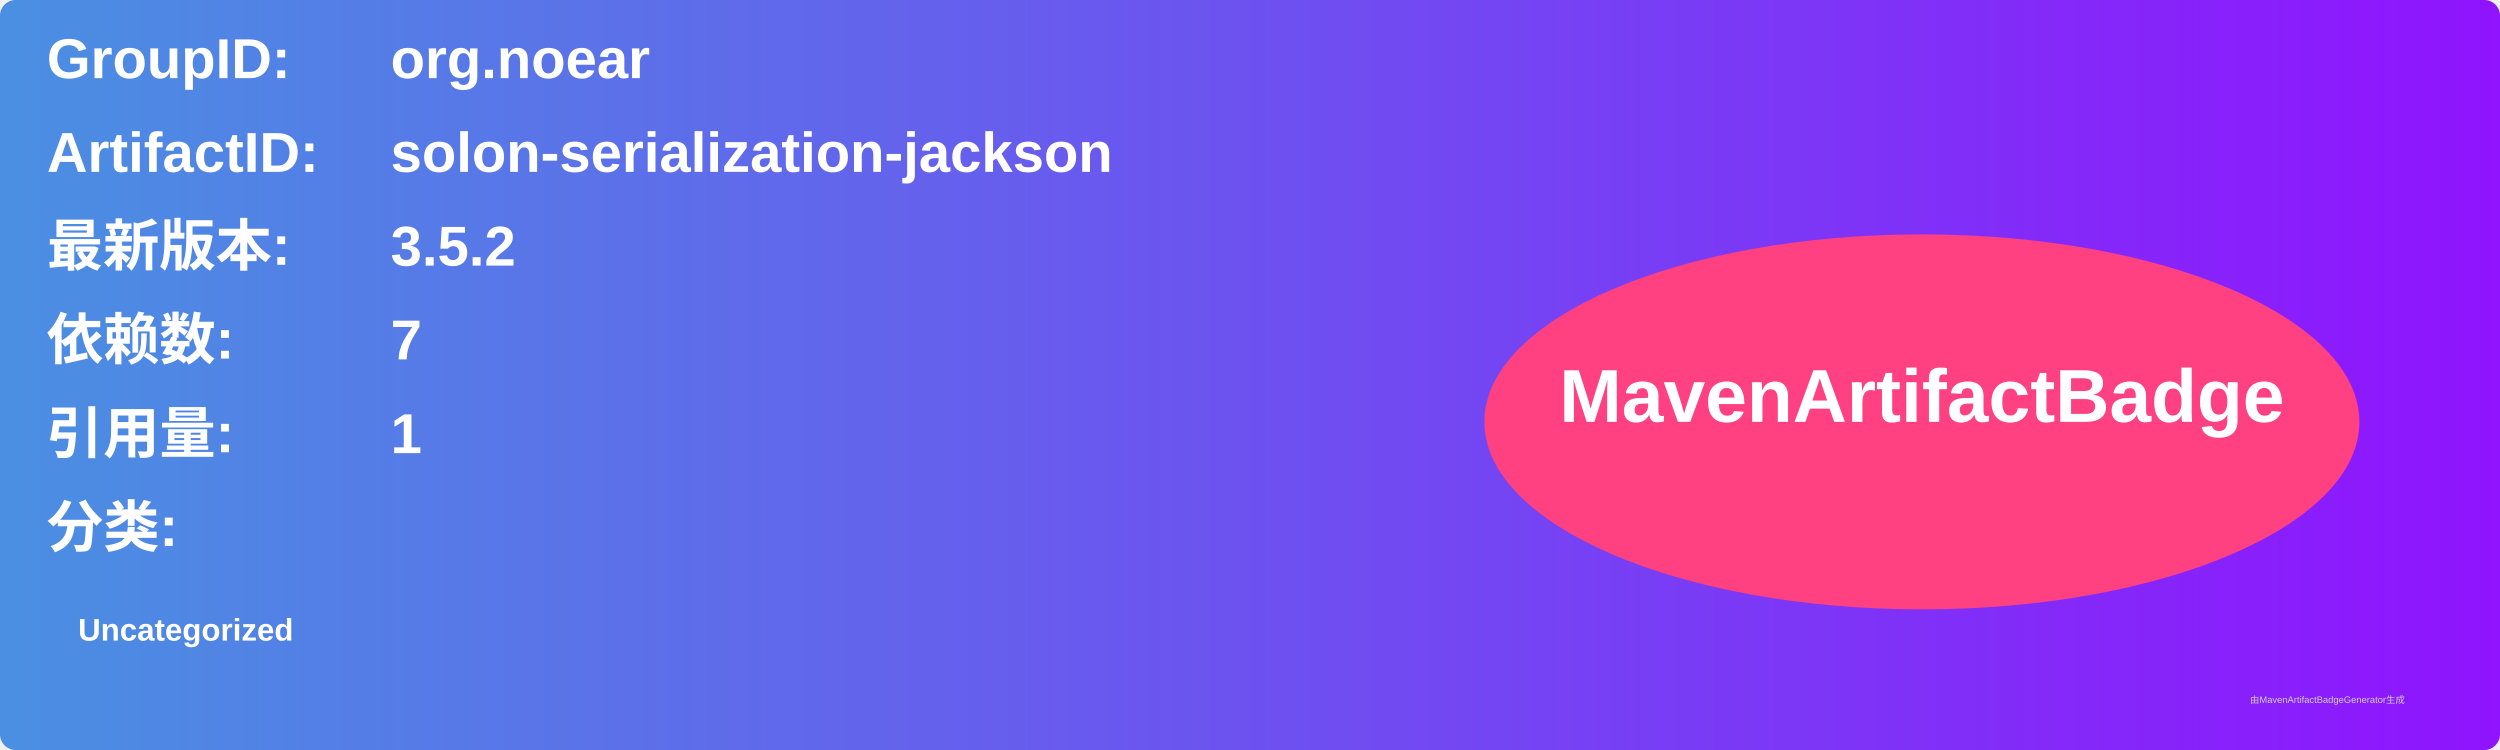
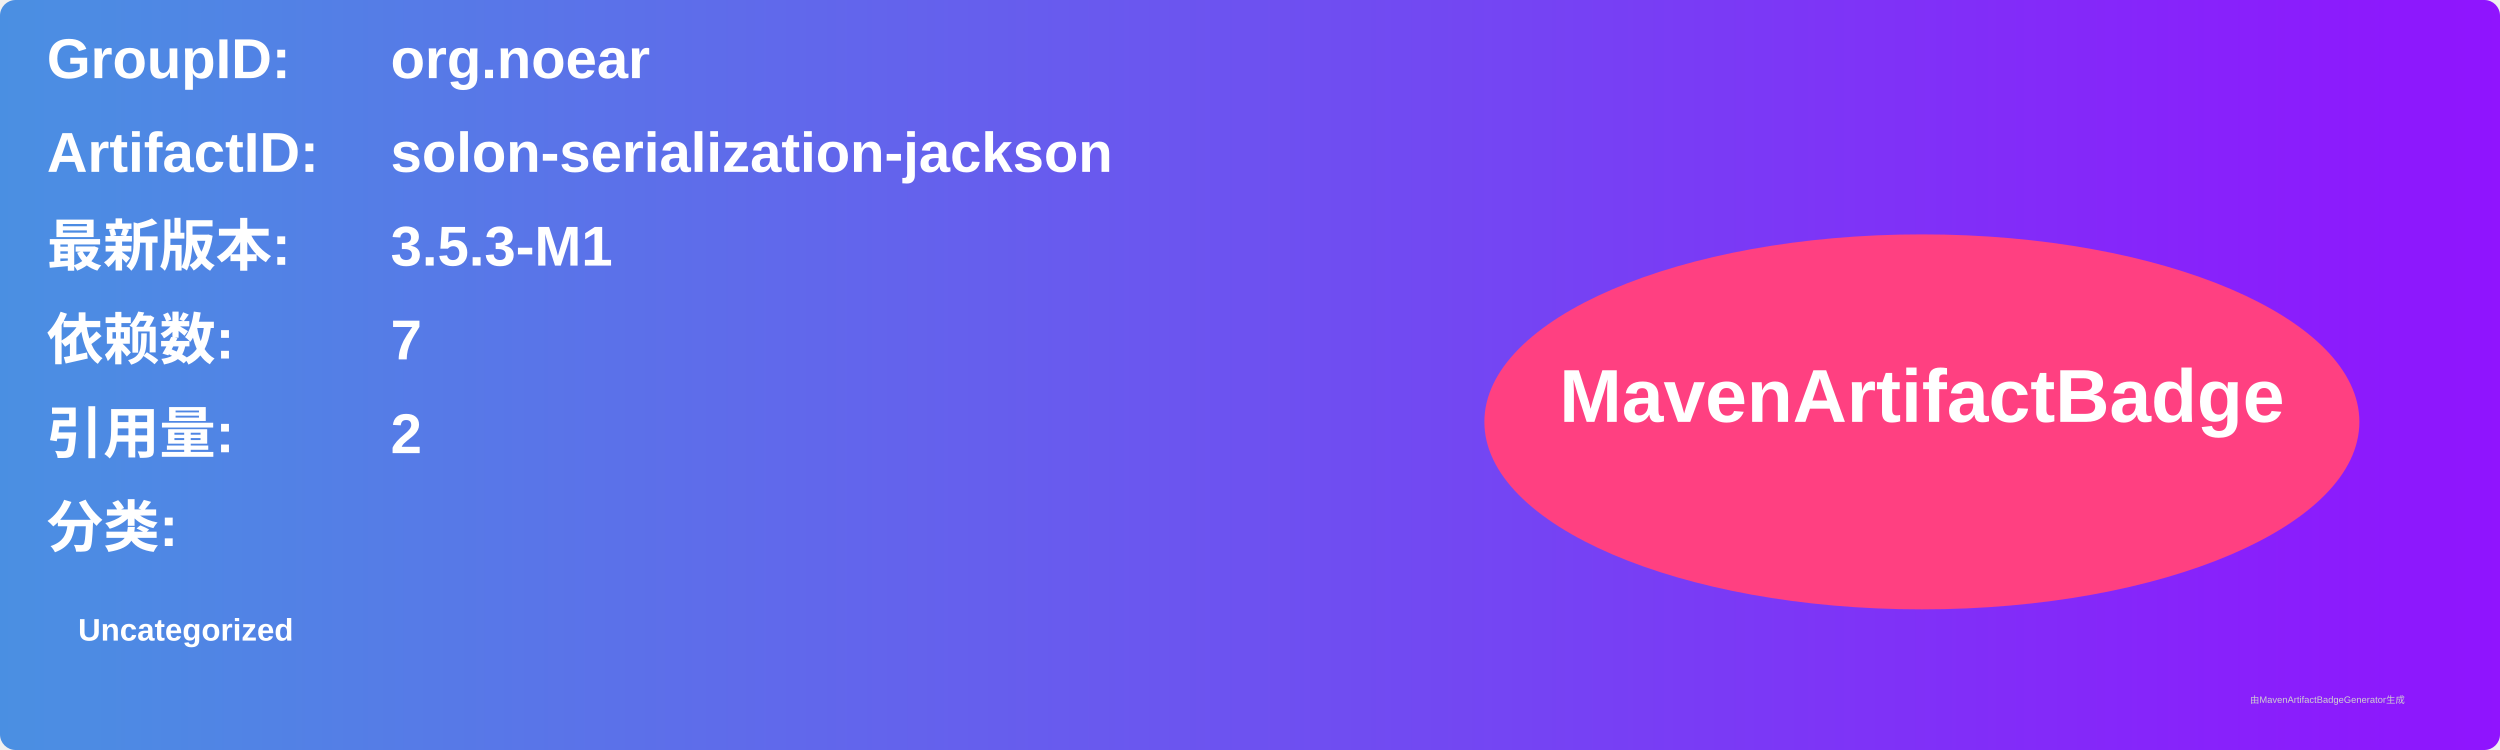
<svg xmlns="http://www.w3.org/2000/svg" width="800" height="240" viewBox="0 0 800 240">
  <linearGradient id="grad" x1="0%" y1="0%" x2="100%" y2="0%">
    <stop offset="0%" stop-color="#4a90e2" />
    <stop offset="100%" stop-color="#9013fe" />
  </linearGradient>
  <rect width="100%" height="100%" rx="5" ry="5" fill="url(#grad)" />
  <g transform="translate(15, 15)">
    <text x="0" y="10" font-family="Arial" font-size="18" fill="white" font-weight="bold" width="260">GroupID:</text>
    <text x="110" y="10" font-family="Arial" font-size="18" fill="white" font-weight="bold" width="460">org.noear</text>
    <text x="0" y="40" font-family="Arial" font-size="18" fill="white" font-weight="bold" width="260">ArtifactID:</text>
    <text x="110" y="40" font-family="Arial" font-size="18" fill="white" font-weight="bold" width="460">solon-serialization-jackson</text>
    <text x="0" y="70" font-family="Arial" font-size="18" fill="white" font-weight="bold">最新版本:</text>
    <text x="110" y="70" font-family="Arial" font-size="18" fill="white" font-weight="bold">
-       <tspan font-weight="bold">3.5.2</tspan>
+       <tspan font-weight="bold">3.5.3-M1</tspan>
    </text>
    <text x="0" y="100" font-family="Arial" font-size="18" fill="white" font-weight="bold">依赖数: </text>
    <text x="110" y="100" font-family="Arial" font-size="18" fill="white">
      <tspan font-weight="bold">7</tspan>
    </text>
    <text x="0" y="130" font-family="Arial" font-size="18" fill="white" font-weight="bold">引用量: </text>
    <text x="110" y="130" font-family="Arial" font-size="18" fill="white">
-       <tspan font-weight="bold">1</tspan>
+       <tspan font-weight="bold">2</tspan>
    </text>
    <text x="0" y="160" font-family="Arial" font-size="18" fill="white" font-weight="bold">分类:</text>
    <text x="10" y="190" font-family="Arial" font-size="10" fill="white">
      <tspan font-weight="bold">Uncategorized</tspan>
    </text>
    <ellipse cx="600" cy="120" rx="140" ry="60" fill="#ff4081" />
    <text x="600" y="120" text-anchor="middle" font-family="Arial" font-size="24" fill="white" font-weight="bold">MavenArtifactBadge</text>
  </g>
  <text x="720" y="225" font-family="Arial" font-size="3" fill="#d0d0d0">由MavenArtifactBadgeGenerator生成</text>
</svg>
